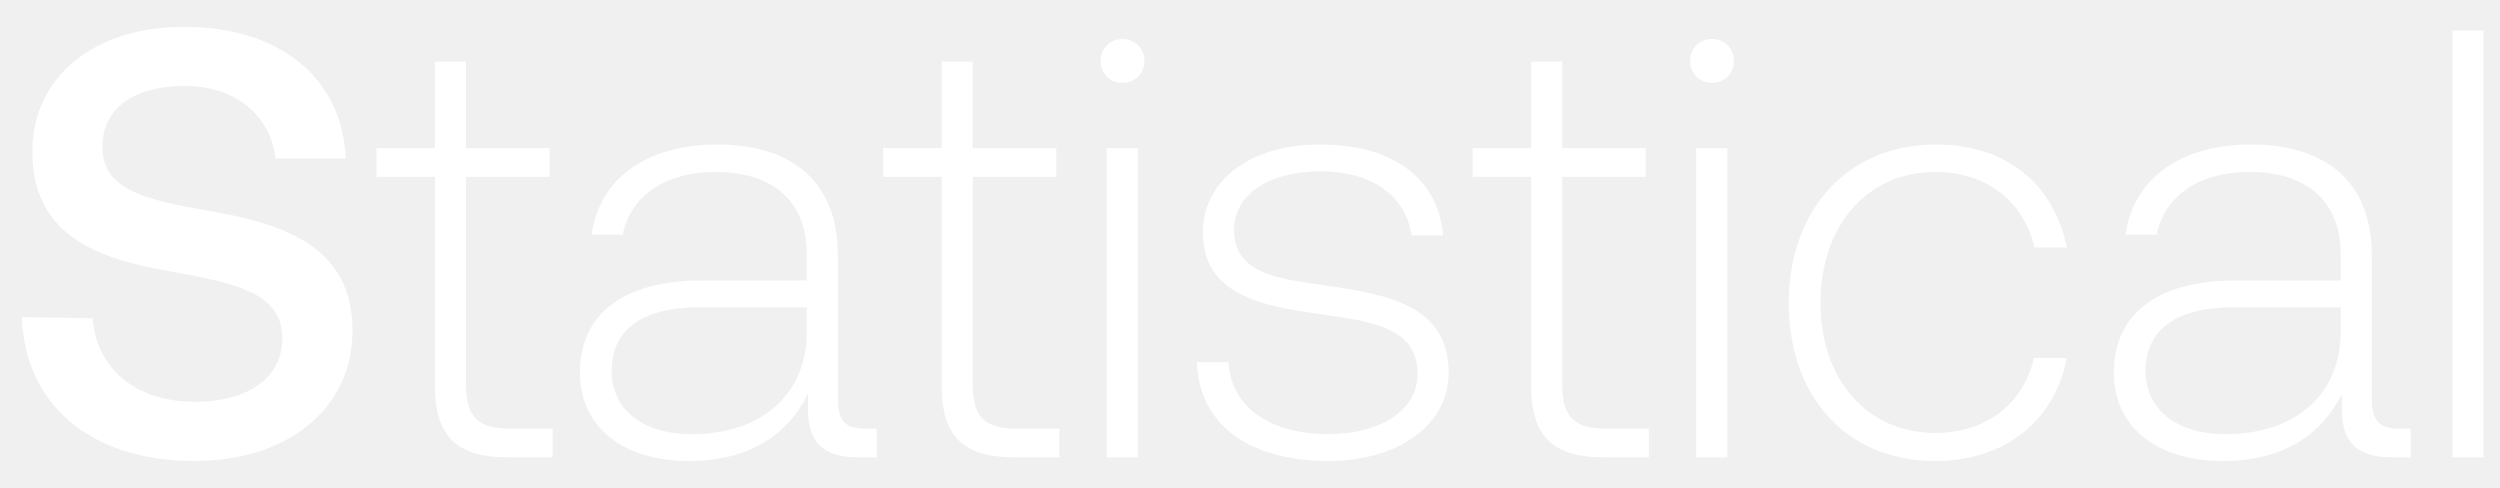
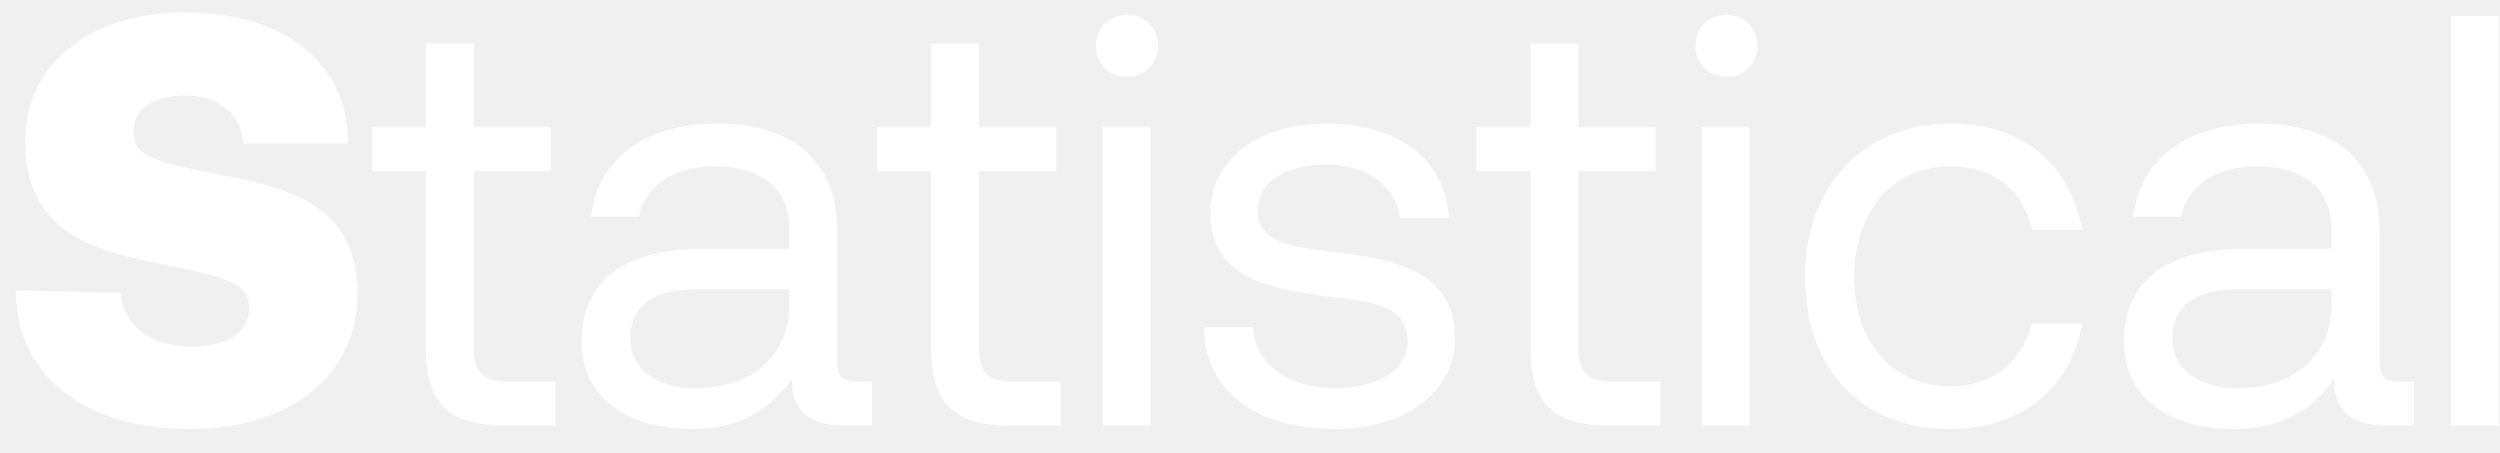
- <svg xmlns="http://www.w3.org/2000/svg" width="82" height="16" viewBox="0 0 82 16" fill="none">
-   <path d="M.72 10.4c.08 2.8 2.18 4.72 5.66 4.72 3.08 0 5.18-1.74 5.18-4.26.02-2.76-2.24-3.5-4.56-3.92-2.2-.38-3.64-.68-3.64-2.12 0-1.32 1.1-2 2.68-2 1.7 0 2.82.96 3 2.38h2.3c-.1-2.58-2.1-4.32-5.3-4.32-2.98 0-4.98 1.66-4.98 4.1 0 2.78 2.2 3.52 4.52 3.92 2.22.4 3.68.72 3.68 2.2 0 1.34-1.2 2.08-2.86 2.08-1.96 0-3.24-1.1-3.36-2.74L.72 10.4zm13.545 2.24c0 1.62.66 2.36 2.38 2.36h1.48v-.94h-1.4c-1.06 0-1.44-.4-1.44-1.44V5.8h2.74v-.94h-2.74V2.02h-1.02v2.84h-1.92v.94h1.92v6.84zm14.117 1.42c-.6 0-.9-.2-.9-.98V8.36c0-2.32-1.42-3.62-3.96-3.62-2.32 0-3.86 1.12-4.12 2.96h1.02c.26-1.24 1.34-2.06 3.06-2.06 1.9 0 2.98 1 2.98 2.68v.88h-3.44c-2.6 0-4 1.12-4 3.02 0 1.8 1.42 2.9 3.58 2.9 2.06 0 3.28-.94 3.9-2.2v.36c-.04 1.2.46 1.72 1.66 1.72h.6v-.94h-.38zm-1.92-3.16c0 1.94-1.38 3.34-3.78 3.34-1.62 0-2.62-.82-2.62-2.08 0-1.34 1-2.08 2.88-2.08h3.52v.82zm4.424 1.74c0 1.62.66 2.36 2.38 2.36h1.48v-.94h-1.4c-1.06 0-1.44-.4-1.44-1.44V5.8h2.74v-.94h-2.74V2.02h-1.02v2.84h-1.92v.94h1.92v6.84zm5.932-9.92c.4 0 .72-.3.72-.72s-.32-.72-.72-.72c-.4 0-.72.3-.72.72s.32.72.72.72zM36.298 15h1.02V4.86h-1.02V15zm2.958-3.12c.08 2.1 1.78 3.24 4.32 3.24 2.18 0 3.94-1.1 3.94-2.9 0-2.14-1.88-2.56-4.06-2.86-1.58-.22-2.98-.4-2.98-1.82 0-1.16 1.14-1.92 2.86-1.92 1.62 0 2.78.78 2.96 2.1h1.04c-.18-1.98-1.8-2.98-4-2.98-2.26-.02-3.88 1.14-3.88 2.88 0 2.04 1.88 2.42 3.96 2.7 1.7.24 3.08.46 3.08 1.96 0 1.2-1.26 1.96-2.92 1.96-1.94 0-3.2-.9-3.28-2.36h-1.04zm10.966.76c0 1.62.66 2.36 2.38 2.36h1.48v-.94h-1.4c-1.06 0-1.44-.4-1.44-1.44V5.8h2.74v-.94h-2.74V2.02h-1.02v2.84h-1.92v.94h1.92v6.84zm5.932-9.92c.4 0 .72-.3.72-.72s-.32-.72-.72-.72c-.4 0-.72.3-.72.72s.32.72.72.72zM55.634 15h1.02V4.86h-1.02V15zm7.838.12c2.3 0 3.92-1.32 4.32-3.38h-1.08c-.34 1.5-1.56 2.46-3.24 2.46-2.22 0-3.76-1.74-3.76-4.26 0-2.52 1.52-4.3 3.76-4.3 1.7 0 2.9.96 3.26 2.48h1.06c-.42-2.1-2-3.38-4.3-3.38-2.86 0-4.82 2.12-4.82 5.2 0 3.12 1.94 5.18 4.8 5.18zm15.222-1.06c-.6 0-.9-.2-.9-.98V8.36c0-2.32-1.42-3.62-3.96-3.62-2.32 0-3.86 1.12-4.12 2.96h1.02c.26-1.24 1.34-2.06 3.06-2.06 1.9 0 2.98 1 2.98 2.68v.88h-3.44c-2.6 0-4 1.12-4 3.02 0 1.8 1.42 2.9 3.58 2.9 2.06 0 3.28-.94 3.9-2.2v.36c-.04 1.2.46 1.72 1.66 1.72h.6v-.94h-.38zm-1.92-3.16c0 1.94-1.38 3.34-3.78 3.34-1.62 0-2.62-.82-2.62-2.08 0-1.34 1-2.08 2.88-2.08h3.52v.82zm3.664 4.1h1.02V1h-1.02v14z" fill="#fff" />
+ <svg xmlns="http://www.w3.org/2000/svg" width="94" height="17" viewBox="0 0 94 17" fill="none">
+   <path d="M.594 10.918c0 3.19 2.574 5.214 6.556 5.214 3.806 0 6.27-2.046 6.292-5.038.022-3.168-2.178-3.938-4.884-4.466-2.684-.528-3.542-.726-3.542-1.65 0-.946.836-1.386 1.936-1.386 1.364 0 2.112.77 2.2 1.804h3.938c0-3.036-2.398-4.928-6.138-4.928C3.278.468.946 2.492.946 5.286c0 3.212 2.134 4.026 4.796 4.576 2.706.55 3.63.748 3.63 1.694 0 .99-.924 1.474-2.156 1.474-1.65 0-2.596-.858-2.684-2.024l-3.938-.088zm15.417 2.156c0 1.98.77 2.926 2.926 2.926h1.958v-1.65h-1.782c-.968 0-1.298-.352-1.298-1.298V6.43h2.904V4.78h-2.904V1.634h-1.804V4.78h-2.024v1.65h2.024v6.644zM32.21 14.35c-.506 0-.726-.154-.726-.748V8.696c0-2.618-1.65-4.048-4.51-4.048-2.706 0-4.488 1.298-4.752 3.498h1.804c.22-1.144 1.276-1.892 2.86-1.892 1.76 0 2.794.88 2.794 2.332v.77h-3.3c-2.948 0-4.51 1.254-4.51 3.498 0 2.046 1.672 3.278 4.136 3.278 1.936 0 3.058-.858 3.762-1.87.022 1.1.528 1.738 2.024 1.738h.99v-1.65h-.572zm-2.53-2.926c0 1.87-1.298 3.168-3.542 3.168-1.496 0-2.442-.748-2.442-1.848 0-1.276.902-1.87 2.508-1.87h3.476v.55zm5.325 1.65c0 1.98.77 2.926 2.925 2.926h1.959v-1.65h-1.782c-.968 0-1.299-.352-1.299-1.298V6.43h2.904V4.78h-2.904V1.634h-1.803V4.78H32.98v1.65h2.024v6.644zm7.37-10.186c.66 0 1.167-.484 1.167-1.166 0-.682-.506-1.166-1.166-1.166-.66 0-1.166.484-1.166 1.166 0 .682.506 1.166 1.166 1.166zM41.452 16h1.804V4.78H41.45V16zm3.813-3.696c.044 2.464 2.046 3.828 4.95 3.828 2.486 0 4.488-1.298 4.488-3.388 0-2.486-2.046-2.97-4.598-3.278-1.628-.198-2.816-.352-2.816-1.584 0-1.034 1.056-1.694 2.618-1.694 1.54 0 2.596.858 2.728 2.002h1.848c-.176-2.332-2.024-3.52-4.576-3.542-2.53-.022-4.4 1.32-4.4 3.366 0 2.332 2.002 2.838 4.51 3.146 1.672.198 2.904.308 2.904 1.716 0 1.034-1.122 1.716-2.706 1.716-1.87 0-3.036-.968-3.102-2.288h-1.848zm12.277.77c0 1.98.77 2.926 2.926 2.926h1.958v-1.65h-1.782c-.968 0-1.298-.352-1.298-1.298V6.43h2.904V4.78h-2.904V1.634H57.54V4.78h-2.024v1.65h2.024v6.644zm7.37-10.186c.66 0 1.167-.484 1.167-1.166 0-.682-.506-1.166-1.166-1.166-.66 0-1.166.484-1.166 1.166 0 .682.506 1.166 1.166 1.166zM63.989 16h1.804V4.78h-1.804V16zm9.313.132c2.728 0 4.554-1.54 4.994-3.96h-1.914c-.352 1.43-1.452 2.354-3.058 2.354-2.156 0-3.608-1.672-3.608-4.114s1.452-4.158 3.608-4.158c1.65 0 2.75.902 3.08 2.398h1.892c-.462-2.464-2.2-4.004-4.95-4.004-3.256 0-5.478 2.332-5.478 5.764 0 3.498 2.156 5.72 5.434 5.72zm16.894-1.782c-.506 0-.726-.154-.726-.748V8.696c0-2.618-1.65-4.048-4.51-4.048-2.706 0-4.488 1.298-4.752 3.498h1.804c.22-1.144 1.276-1.892 2.86-1.892 1.76 0 2.794.88 2.794 2.332v.77h-3.3c-2.948 0-4.51 1.254-4.51 3.498 0 2.046 1.672 3.278 4.136 3.278 1.936 0 3.058-.858 3.762-1.87.022 1.1.528 1.738 2.024 1.738h.99v-1.65h-.572zm-2.53-2.926c0 1.87-1.298 3.168-3.542 3.168-1.496 0-2.442-.748-2.442-1.848 0-1.276.902-1.87 2.508-1.87h3.476v.55zM92.154 16h1.804V.6h-1.804V16z" fill="#fff" />
</svg>
